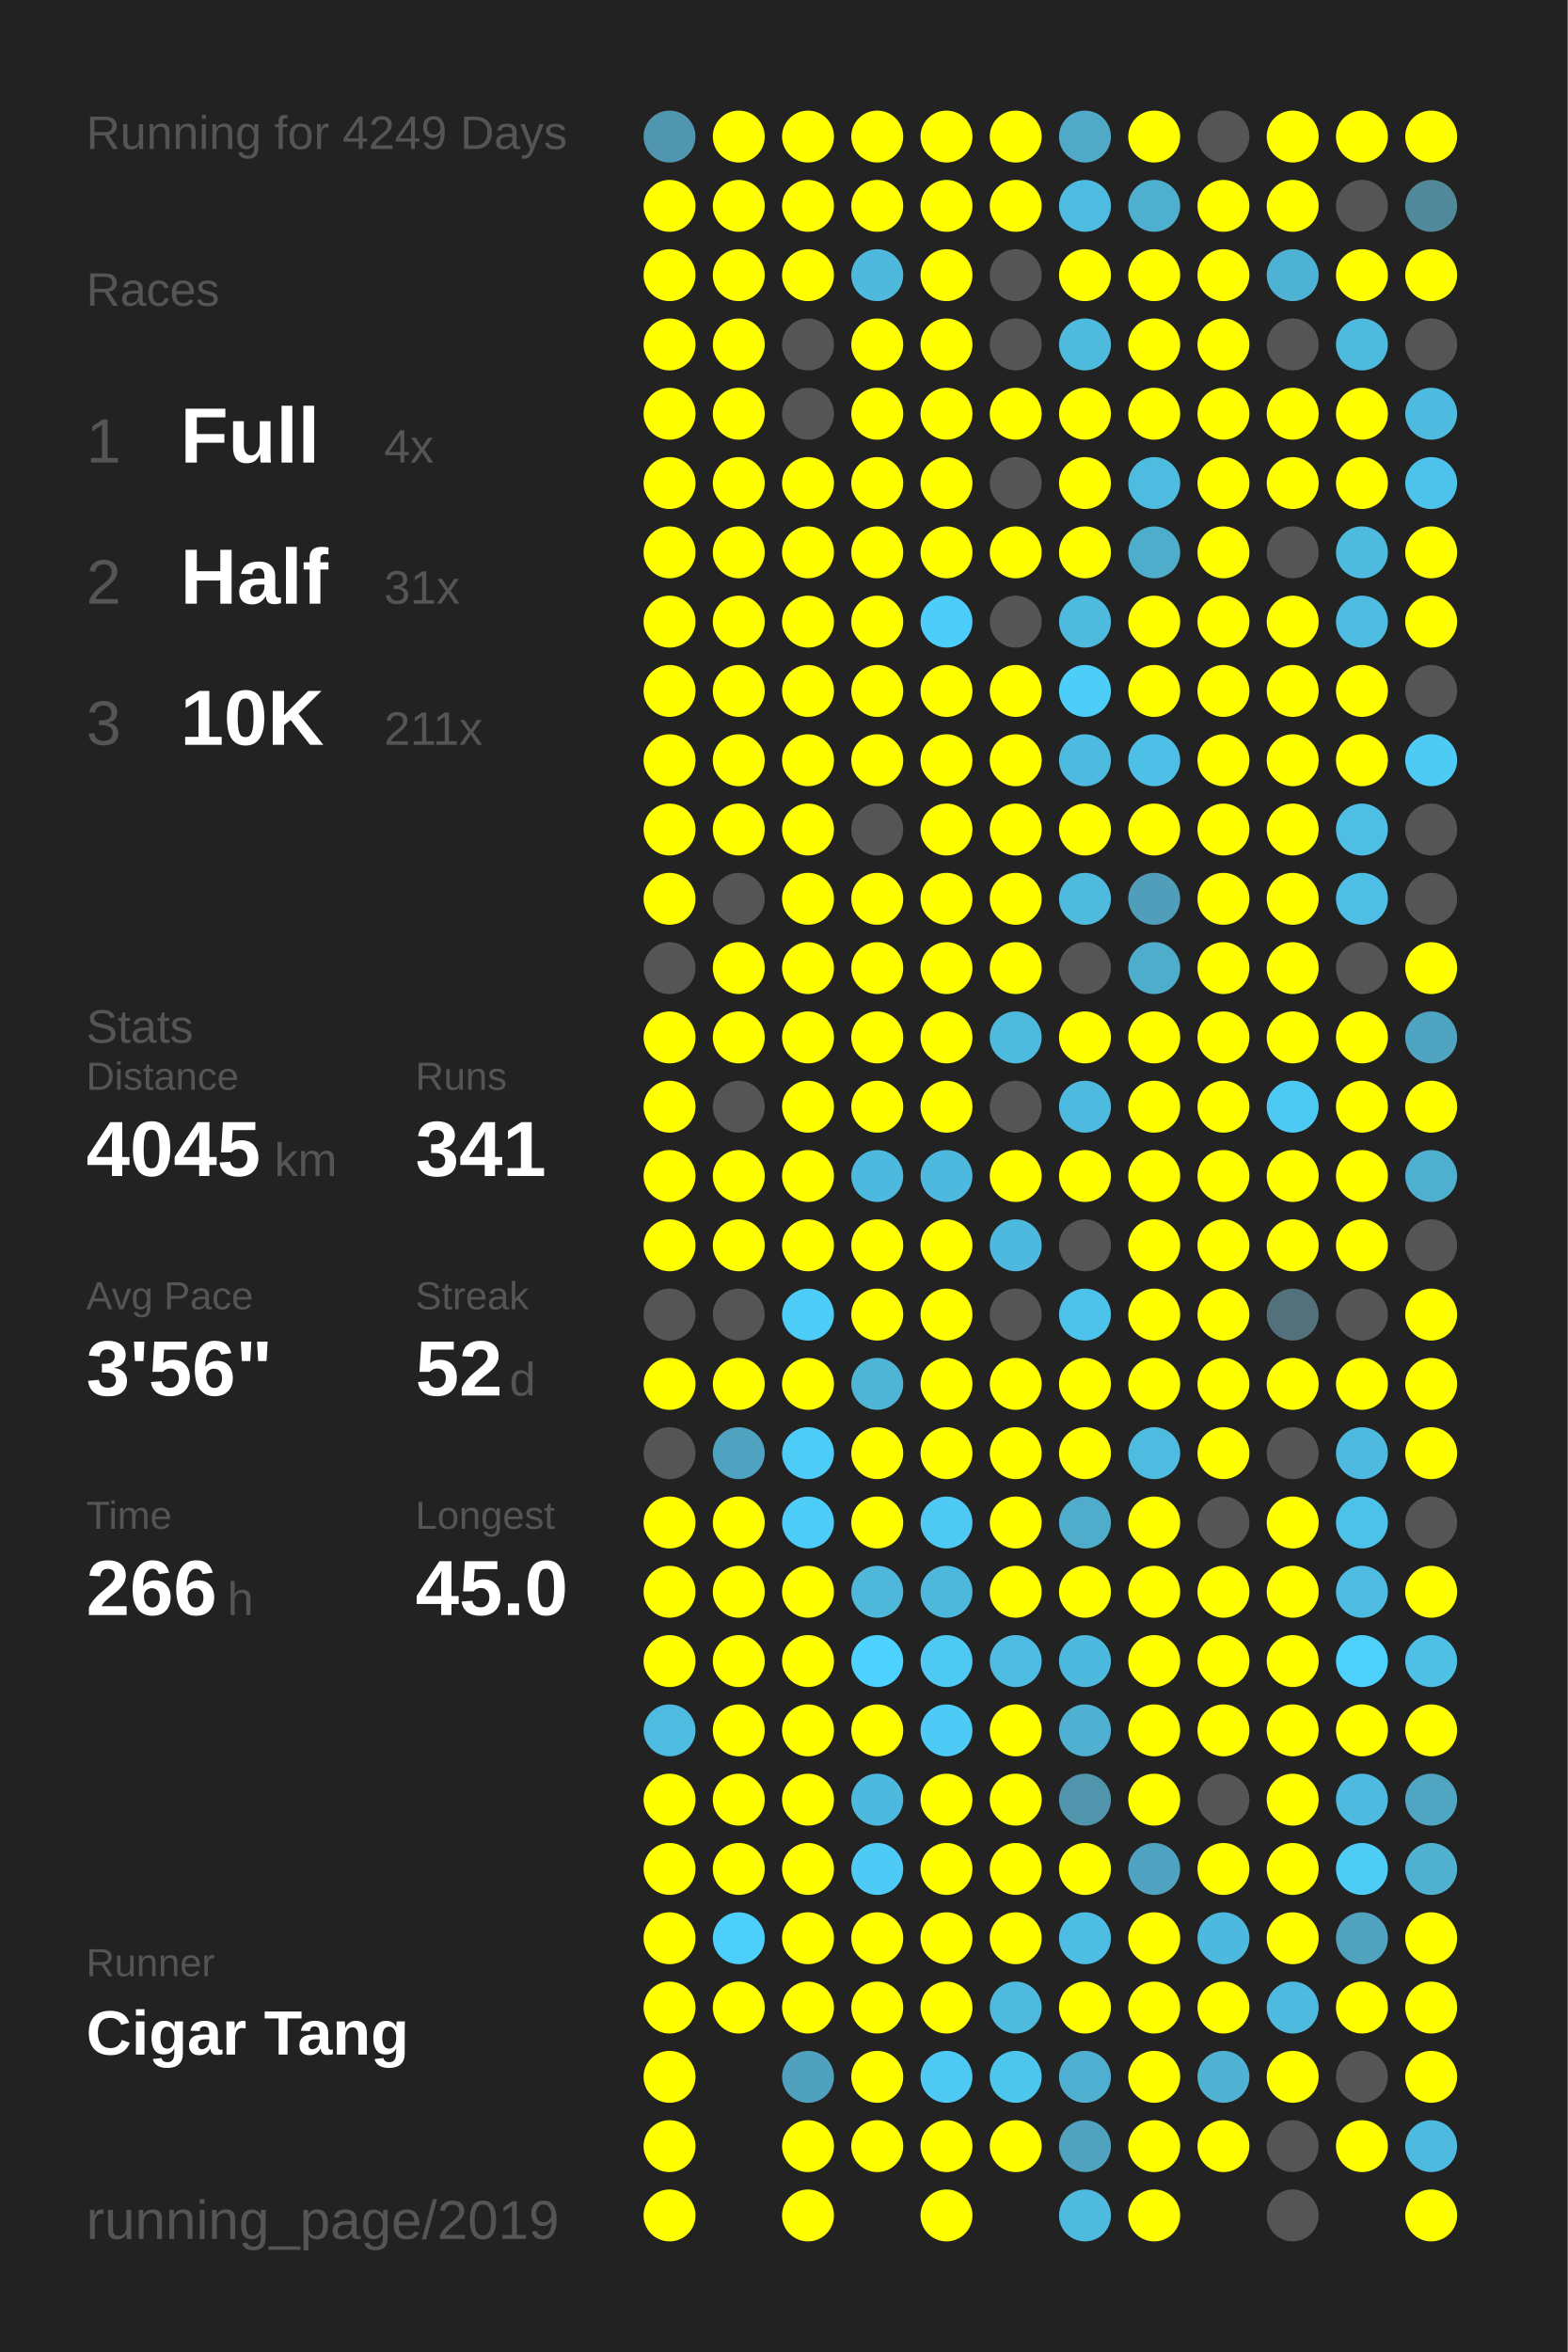
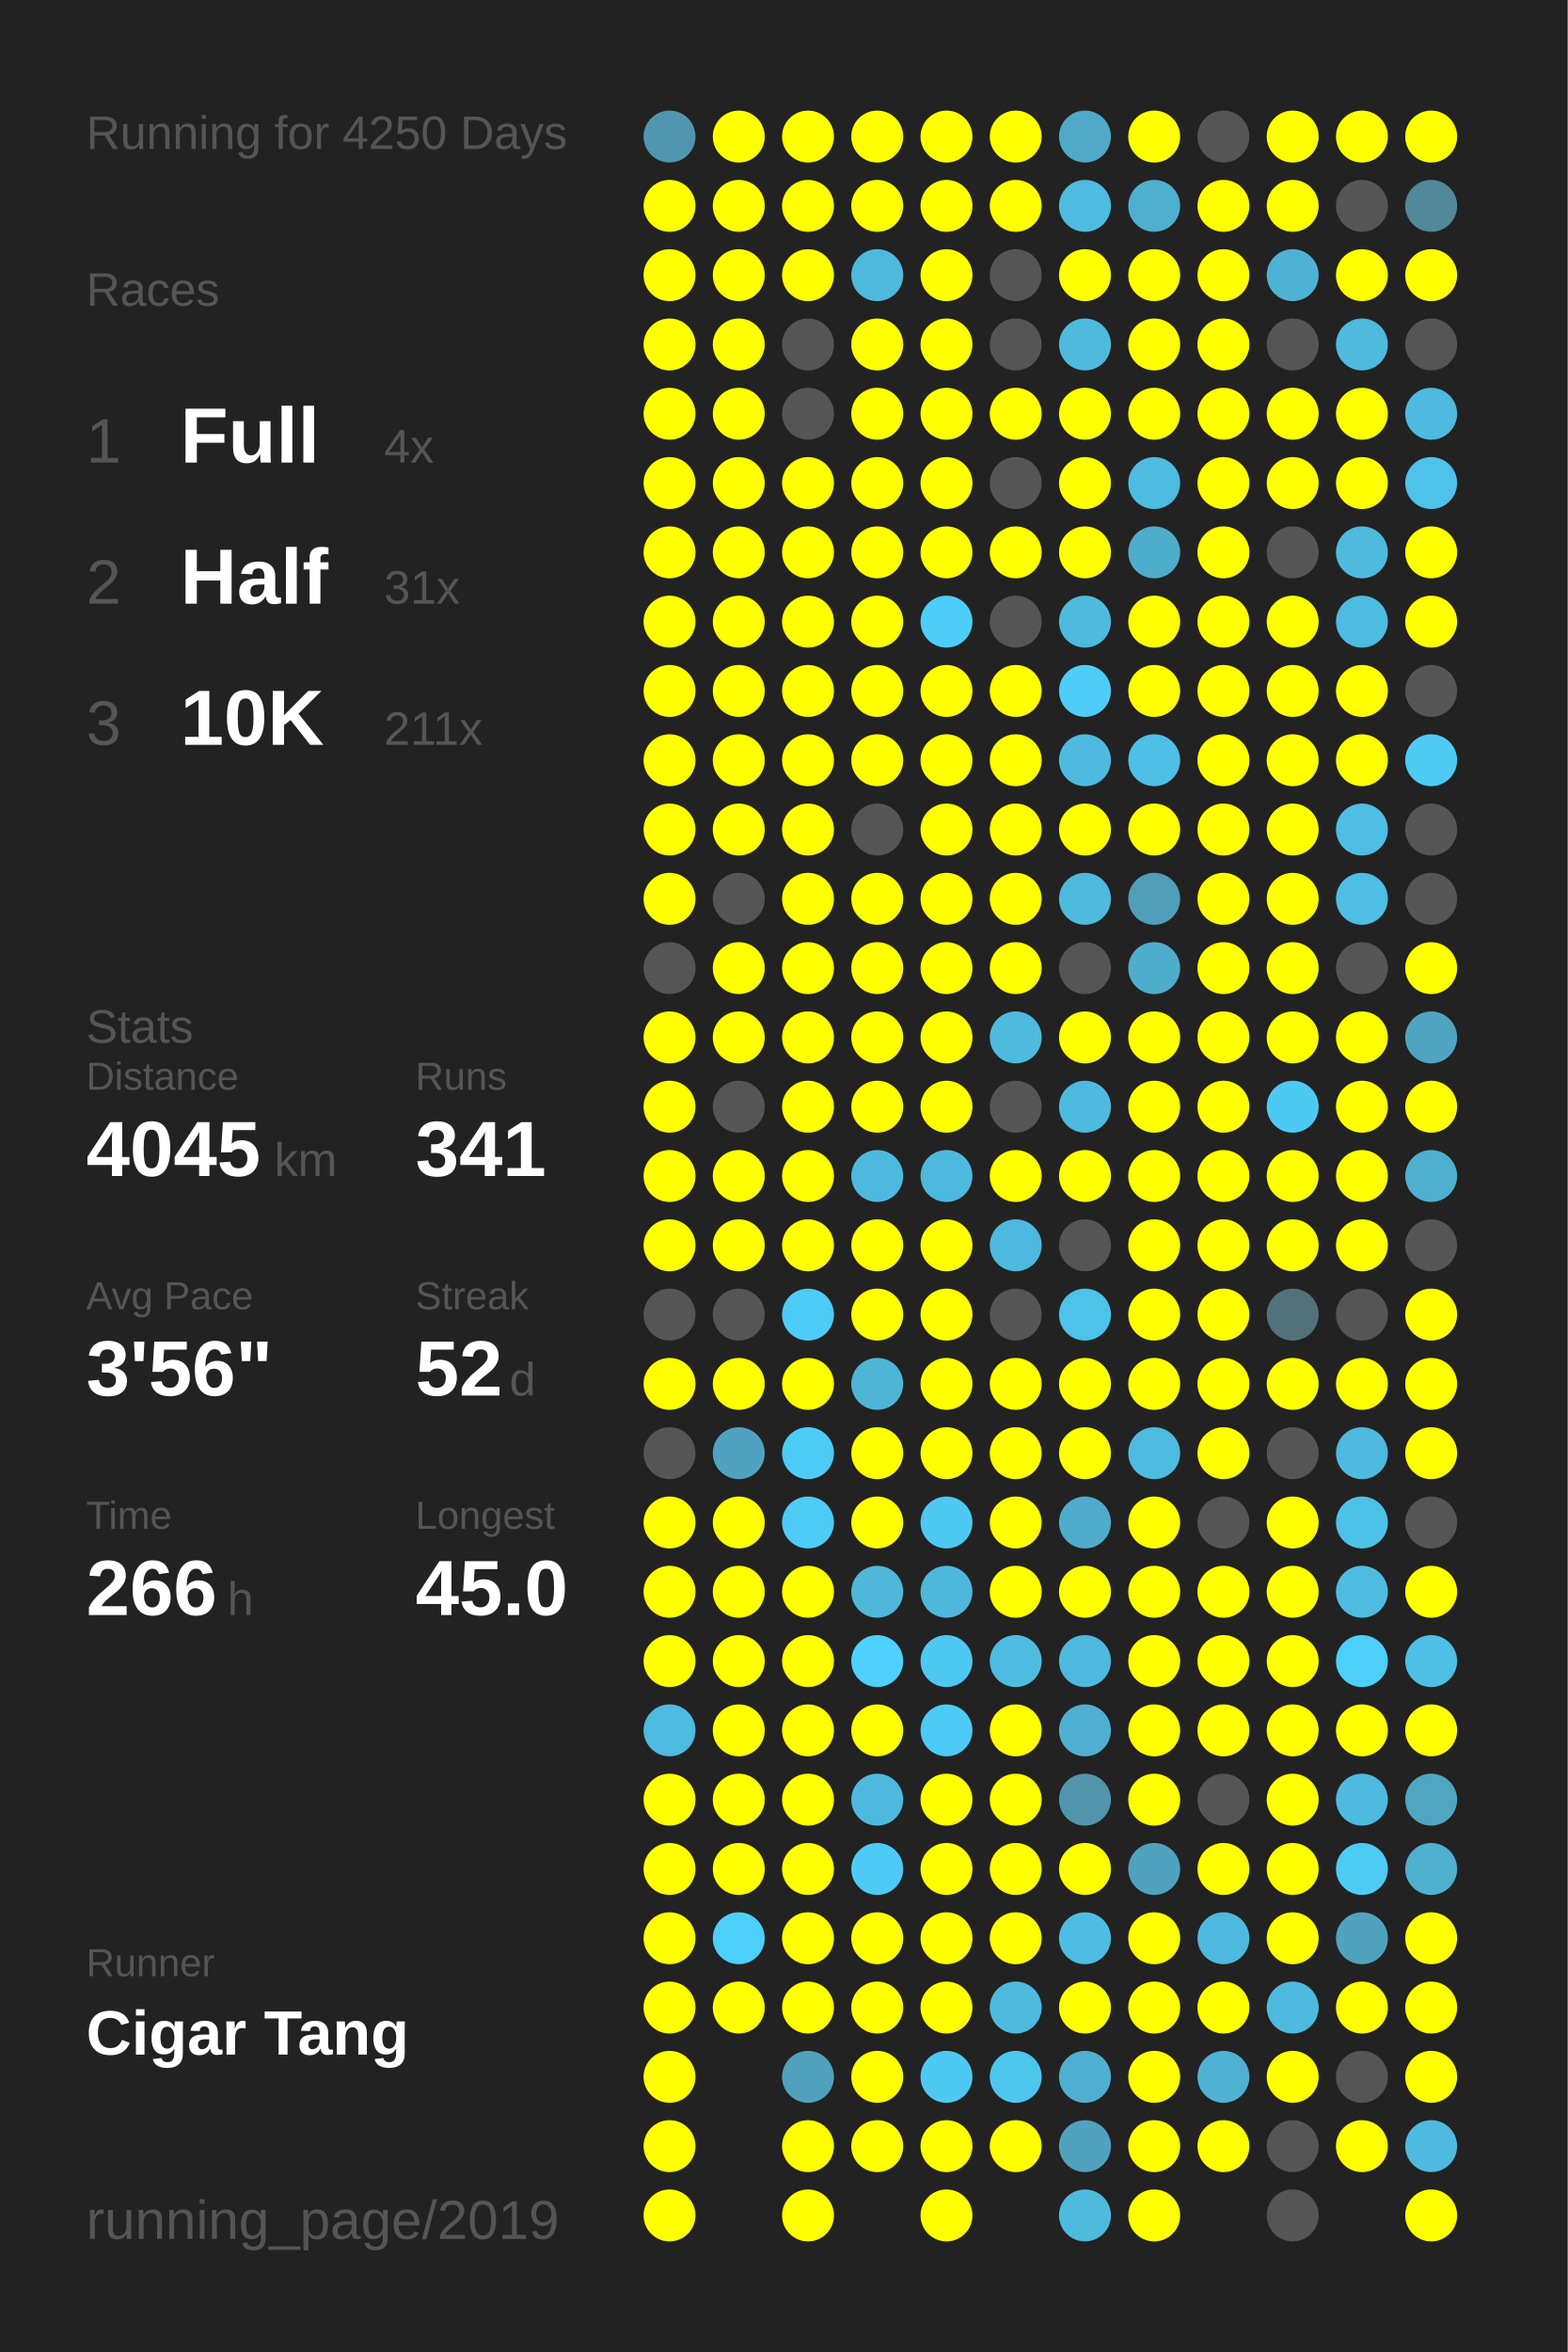
<svg xmlns="http://www.w3.org/2000/svg" baseProfile="full" height="300mm" version="1.1" viewBox="0,0,200,300" width="200mm">
  <defs />
  <rect fill="#222222" height="300" width="200" x="0" y="0" />
-   <text fill="#555555" style="font-size:6px; font-family:Arial;" x="11" y="19">Running for 4249 Days</text>
+   <text fill="#555555" style="font-size:6px; font-family:Arial;" x="11" y="19">Running for 4250 Days</text>
  <text fill="#555555" style="font-size:6px; font-family:Arial;" x="11" y="39">Races</text>
  <text fill="#555555" style="font-size:8px; font-family:Arial;" x="11" y="59">1</text>
  <text fill="#FFFFFF" style="font-size:10px; font-family:Arial; font-weight:bold;" x="23" y="59">Full</text>
  <text fill="#555555" style="font-size:6px; font-family:Arial;" x="49" y="59">4x</text>
  <text fill="#555555" style="font-size:8px; font-family:Arial;" x="11" y="77">2</text>
  <text fill="#FFFFFF" style="font-size:10px; font-family:Arial; font-weight:bold;" x="23" y="77">Half</text>
  <text fill="#555555" style="font-size:6px; font-family:Arial;" x="49" y="77">31x</text>
  <text fill="#555555" style="font-size:8px; font-family:Arial;" x="11" y="95">3</text>
  <text fill="#FFFFFF" style="font-size:10px; font-family:Arial; font-weight:bold;" x="23" y="95">10K</text>
  <text fill="#555555" style="font-size:6px; font-family:Arial;" x="49" y="95">211x</text>
  <text fill="#555555" style="font-size:6px; font-family:Arial;" x="11" y="133">Stats</text>
  <text fill="#555555" style="font-size:5px; font-family:Arial;" x="11" y="139">Distance</text>
  <text fill="#FFFFFF" style="font-size:10px; font-family:Arial; font-weight:bold;" x="11" y="150">4045</text>
  <text fill="#555555" style="font-size:6px; font-family:Arial;" x="35" y="150">km</text>
  <text fill="#555555" style="font-size:5px; font-family:Arial;" x="53" y="139">Runs</text>
  <text fill="#FFFFFF" style="font-size:10px; font-family:Arial; font-weight:bold;" x="53" y="150">341</text>
  <text fill="#555555" style="font-size:5px; font-family:Arial;" x="11" y="167">Avg Pace</text>
  <text fill="#FFFFFF" style="font-size:10px; font-family:Arial; font-weight:bold;" x="11" y="178">3'56"</text>
  <text fill="#555555" style="font-size:5px; font-family:Arial;" x="53" y="167">Streak</text>
  <text fill="#FFFFFF" style="font-size:10px; font-family:Arial; font-weight:bold;" x="53" y="178">52</text>
  <text fill="#555555" style="font-size:6px; font-family:Arial;" x="65" y="178">d</text>
  <text fill="#555555" style="font-size:5px; font-family:Arial;" x="11" y="195">Time</text>
  <text fill="#FFFFFF" style="font-size:10px; font-family:Arial; font-weight:bold;" x="11" y="206">266</text>
  <text fill="#555555" style="font-size:6px; font-family:Arial;" x="29" y="206">h</text>
  <text fill="#555555" style="font-size:5px; font-family:Arial;" x="53" y="195">Longest</text>
  <text fill="#FFFFFF" style="font-size:10px; font-family:Arial; font-weight:bold;" x="53" y="206">45.0</text>
  <text fill="#555555" style="font-size:5px; font-family:Arial;" x="11" y="252.065">Runner</text>
  <text fill="#FFFFFF" style="font-size:8px; font-family:Arial; font-weight:bold;" x="11" y="262.065">Cigar Tang</text>
  <text fill="#555555" style="font-size:7px; font-family:Arial;" x="11" y="285.581">running_page/2019</text>
  <circle cx="85.417" cy="17.419" fill="#5096ae" r="3.312" />
  <circle cx="85.417" cy="26.258" fill="#FFFF00" r="3.312" />
  <circle cx="85.417" cy="35.097" fill="#FFFF00" r="3.312" />
  <circle cx="85.417" cy="43.935" fill="#FFFF00" r="3.312" />
  <circle cx="85.417" cy="52.774" fill="#FFFF00" r="3.312" />
  <circle cx="85.417" cy="61.613" fill="#FFFF00" r="3.312" />
  <circle cx="85.417" cy="70.452" fill="#FFFF00" r="3.312" />
  <circle cx="85.417" cy="79.29" fill="#FFFF00" r="3.312" />
  <circle cx="85.417" cy="88.129" fill="#FFFF00" r="3.312" />
  <circle cx="85.417" cy="96.968" fill="#FFFF00" r="3.312" />
  <circle cx="85.417" cy="105.806" fill="#FFFF00" r="3.312" />
  <circle cx="85.417" cy="114.645" fill="#FFFF00" r="3.312" />
  <circle cx="85.417" cy="123.484" fill="#555555" r="3.312" />
  <circle cx="85.417" cy="132.323" fill="#FFFF00" r="3.312" />
  <circle cx="85.417" cy="141.161" fill="#FFFF00" r="3.312" />
  <circle cx="85.417" cy="150" fill="#FFFF00" r="3.312" />
  <circle cx="85.417" cy="158.839" fill="#FFFF00" r="3.312" />
  <circle cx="85.417" cy="167.677" fill="#555555" r="3.312" />
  <circle cx="85.417" cy="176.516" fill="#FFFF00" r="3.312" />
  <circle cx="85.417" cy="185.355" fill="#555555" r="3.312" />
  <circle cx="85.417" cy="194.194" fill="#FFFF00" r="3.312" />
  <circle cx="85.417" cy="203.032" fill="#FFFF00" r="3.312" />
  <circle cx="85.417" cy="211.871" fill="#FFFF00" r="3.312" />
  <circle cx="85.417" cy="220.71" fill="#4ebbe0" r="3.312" />
  <circle cx="85.417" cy="229.548" fill="#FFFF00" r="3.312" />
  <circle cx="85.417" cy="238.387" fill="#FFFF00" r="3.312" />
  <circle cx="85.417" cy="247.226" fill="#FFFF00" r="3.312" />
  <circle cx="85.417" cy="256.065" fill="#FFFF00" r="3.312" />
  <circle cx="85.417" cy="264.903" fill="#FFFF00" r="3.312" />
  <circle cx="85.417" cy="273.742" fill="#FFFF00" r="3.312" />
  <circle cx="85.417" cy="282.581" fill="#FFFF00" r="3.312" />
  <circle cx="94.25" cy="17.419" fill="#FFFF00" r="3.312" />
  <circle cx="94.25" cy="26.258" fill="#FFFF00" r="3.312" />
  <circle cx="94.25" cy="35.097" fill="#FFFF00" r="3.312" />
  <circle cx="94.25" cy="43.935" fill="#FFFF00" r="3.312" />
  <circle cx="94.25" cy="52.774" fill="#FFFF00" r="3.312" />
  <circle cx="94.25" cy="61.613" fill="#FFFF00" r="3.312" />
  <circle cx="94.25" cy="70.452" fill="#FFFF00" r="3.312" />
  <circle cx="94.25" cy="79.29" fill="#FFFF00" r="3.312" />
  <circle cx="94.25" cy="88.129" fill="#FFFF00" r="3.312" />
  <circle cx="94.25" cy="96.968" fill="#FFFF00" r="3.312" />
  <circle cx="94.25" cy="105.806" fill="#FFFF00" r="3.312" />
  <circle cx="94.25" cy="114.645" fill="#555555" r="3.312" />
  <circle cx="94.25" cy="123.484" fill="#FFFF00" r="3.312" />
  <circle cx="94.25" cy="132.323" fill="#FFFF00" r="3.312" />
  <circle cx="94.25" cy="141.161" fill="#555555" r="3.312" />
  <circle cx="94.25" cy="150" fill="#FFFF00" r="3.312" />
  <circle cx="94.25" cy="158.839" fill="#FFFF00" r="3.312" />
  <circle cx="94.25" cy="167.677" fill="#555555" r="3.312" />
  <circle cx="94.25" cy="176.516" fill="#FFFF00" r="3.312" />
  <circle cx="94.25" cy="185.355" fill="#4fa3c0" r="3.312" />
  <circle cx="94.25" cy="194.194" fill="#FFFF00" r="3.312" />
  <circle cx="94.25" cy="203.032" fill="#FFFF00" r="3.312" />
  <circle cx="94.25" cy="211.871" fill="#FFFF00" r="3.312" />
  <circle cx="94.25" cy="220.71" fill="#FFFF00" r="3.312" />
  <circle cx="94.25" cy="229.548" fill="#FFFF00" r="3.312" />
  <circle cx="94.25" cy="238.387" fill="#FFFF00" r="3.312" />
  <circle cx="94.25" cy="247.226" fill="#4dcffb" r="3.312" />
  <circle cx="94.25" cy="256.065" fill="#FFFF00" r="3.312" />
  <circle cx="103.083" cy="17.419" fill="#FFFF00" r="3.312" />
  <circle cx="103.083" cy="26.258" fill="#FFFF00" r="3.312" />
  <circle cx="103.083" cy="35.097" fill="#FFFF00" r="3.312" />
  <circle cx="103.083" cy="43.935" fill="#555555" r="3.312" />
  <circle cx="103.083" cy="52.774" fill="#555555" r="3.312" />
  <circle cx="103.083" cy="61.613" fill="#FFFF00" r="3.312" />
  <circle cx="103.083" cy="70.452" fill="#FFFF00" r="3.312" />
  <circle cx="103.083" cy="79.29" fill="#FFFF00" r="3.312" />
  <circle cx="103.083" cy="88.129" fill="#FFFF00" r="3.312" />
  <circle cx="103.083" cy="96.968" fill="#FFFF00" r="3.312" />
  <circle cx="103.083" cy="105.806" fill="#FFFF00" r="3.312" />
  <circle cx="103.083" cy="114.645" fill="#FFFF00" r="3.312" />
  <circle cx="103.083" cy="123.484" fill="#FFFF00" r="3.312" />
  <circle cx="103.083" cy="132.323" fill="#FFFF00" r="3.312" />
  <circle cx="103.083" cy="141.161" fill="#FFFF00" r="3.312" />
  <circle cx="103.083" cy="150" fill="#FFFF00" r="3.312" />
  <circle cx="103.083" cy="158.839" fill="#FFFF00" r="3.312" />
  <circle cx="103.083" cy="167.677" fill="#4dccf7" r="3.312" />
  <circle cx="103.083" cy="176.516" fill="#FFFF00" r="3.312" />
  <circle cx="103.083" cy="185.355" fill="#4dccf7" r="3.312" />
  <circle cx="103.083" cy="194.194" fill="#4dccf7" r="3.312" />
  <circle cx="103.083" cy="203.032" fill="#FFFF00" r="3.312" />
  <circle cx="103.083" cy="211.871" fill="#FFFF00" r="3.312" />
  <circle cx="103.083" cy="220.71" fill="#FFFF00" r="3.312" />
  <circle cx="103.083" cy="229.548" fill="#FFFF00" r="3.312" />
  <circle cx="103.083" cy="238.387" fill="#FFFF00" r="3.312" />
  <circle cx="103.083" cy="247.226" fill="#FFFF00" r="3.312" />
  <circle cx="103.083" cy="256.065" fill="#FFFF00" r="3.312" />
  <circle cx="103.083" cy="264.903" fill="#50a1bd" r="3.312" />
  <circle cx="103.083" cy="273.742" fill="#FFFF00" r="3.312" />
  <circle cx="103.083" cy="282.581" fill="#FFFF00" r="3.312" />
  <circle cx="111.917" cy="17.419" fill="#FFFF00" r="3.312" />
  <circle cx="111.917" cy="26.258" fill="#FFFF00" r="3.312" />
  <circle cx="111.917" cy="35.097" fill="#4eb9dd" r="3.312" />
  <circle cx="111.917" cy="43.935" fill="#FFFF00" r="3.312" />
  <circle cx="111.917" cy="52.774" fill="#FFFF00" r="3.312" />
  <circle cx="111.917" cy="61.613" fill="#FFFF00" r="3.312" />
  <circle cx="111.917" cy="70.452" fill="#FFFF00" r="3.312" />
  <circle cx="111.917" cy="79.29" fill="#FFFF00" r="3.312" />
  <circle cx="111.917" cy="88.129" fill="#FFFF00" r="3.312" />
  <circle cx="111.917" cy="96.968" fill="#FFFF00" r="3.312" />
  <circle cx="111.917" cy="105.806" fill="#555555" r="3.312" />
  <circle cx="111.917" cy="114.645" fill="#FFFF00" r="3.312" />
  <circle cx="111.917" cy="123.484" fill="#FFFF00" r="3.312" />
  <circle cx="111.917" cy="132.323" fill="#FFFF00" r="3.312" />
  <circle cx="111.917" cy="141.161" fill="#FFFF00" r="3.312" />
  <circle cx="111.917" cy="150" fill="#4eb9de" r="3.312" />
  <circle cx="111.917" cy="158.839" fill="#FFFF00" r="3.312" />
  <circle cx="111.917" cy="167.677" fill="#FFFF00" r="3.312" />
  <circle cx="111.917" cy="176.516" fill="#4eb5d7" r="3.312" />
  <circle cx="111.917" cy="185.355" fill="#FFFF00" r="3.312" />
  <circle cx="111.917" cy="194.194" fill="#FFFF00" r="3.312" />
  <circle cx="111.917" cy="203.032" fill="#4eb7da" r="3.312" />
  <circle cx="111.917" cy="211.871" fill="#4dd1fe" r="3.312" />
  <circle cx="111.917" cy="220.71" fill="#FFFF00" r="3.312" />
  <circle cx="111.917" cy="229.548" fill="#4eb9de" r="3.312" />
  <circle cx="111.917" cy="238.387" fill="#4dcbf6" r="3.312" />
  <circle cx="111.917" cy="247.226" fill="#FFFF00" r="3.312" />
  <circle cx="111.917" cy="256.065" fill="#FFFF00" r="3.312" />
  <circle cx="111.917" cy="264.903" fill="#FFFF00" r="3.312" />
  <circle cx="111.917" cy="273.742" fill="#FFFF00" r="3.312" />
  <circle cx="120.75" cy="17.419" fill="#FFFF00" r="3.312" />
  <circle cx="120.75" cy="26.258" fill="#FFFF00" r="3.312" />
  <circle cx="120.75" cy="35.097" fill="#FFFF00" r="3.312" />
  <circle cx="120.75" cy="43.935" fill="#FFFF00" r="3.312" />
  <circle cx="120.75" cy="52.774" fill="#FFFF00" r="3.312" />
  <circle cx="120.75" cy="61.613" fill="#FFFF00" r="3.312" />
  <circle cx="120.75" cy="70.452" fill="#FFFF00" r="3.312" />
  <circle cx="120.75" cy="79.29" fill="#4dcdf9" r="3.312" />
  <circle cx="120.75" cy="88.129" fill="#FFFF00" r="3.312" />
  <circle cx="120.75" cy="96.968" fill="#FFFF00" r="3.312" />
  <circle cx="120.75" cy="105.806" fill="#FFFF00" r="3.312" />
  <circle cx="120.75" cy="114.645" fill="#FFFF00" r="3.312" />
  <circle cx="120.75" cy="123.484" fill="#FFFF00" r="3.312" />
  <circle cx="120.75" cy="132.323" fill="#FFFF00" r="3.312" />
  <circle cx="120.75" cy="141.161" fill="#FFFF00" r="3.312" />
  <circle cx="120.75" cy="150" fill="#4eb9de" r="3.312" />
  <circle cx="120.75" cy="158.839" fill="#FFFF00" r="3.312" />
  <circle cx="120.75" cy="167.677" fill="#FFFF00" r="3.312" />
  <circle cx="120.75" cy="176.516" fill="#FFFF00" r="3.312" />
  <circle cx="120.75" cy="185.355" fill="#FFFF00" r="3.312" />
  <circle cx="120.75" cy="194.194" fill="#4dc9f3" r="3.312" />
  <circle cx="120.75" cy="203.032" fill="#4eb8dc" r="3.312" />
  <circle cx="120.75" cy="211.871" fill="#4dc9f3" r="3.312" />
  <circle cx="120.75" cy="220.71" fill="#4dcbf6" r="3.312" />
  <circle cx="120.75" cy="229.548" fill="#FFFF00" r="3.312" />
  <circle cx="120.75" cy="238.387" fill="#FFFF00" r="3.312" />
  <circle cx="120.75" cy="247.226" fill="#FFFF00" r="3.312" />
  <circle cx="120.75" cy="256.065" fill="#FFFF00" r="3.312" />
  <circle cx="120.75" cy="264.903" fill="#4dc9f3" r="3.312" />
  <circle cx="120.75" cy="273.742" fill="#FFFF00" r="3.312" />
  <circle cx="120.75" cy="282.581" fill="#FFFF00" r="3.312" />
  <circle cx="129.583" cy="17.419" fill="#FFFF00" r="3.312" />
  <circle cx="129.583" cy="26.258" fill="#FFFF00" r="3.312" />
  <circle cx="129.583" cy="35.097" fill="#555555" r="3.312" />
  <circle cx="129.583" cy="43.935" fill="#555555" r="3.312" />
  <circle cx="129.583" cy="52.774" fill="#FFFF00" r="3.312" />
  <circle cx="129.583" cy="61.613" fill="#555555" r="3.312" />
  <circle cx="129.583" cy="70.452" fill="#FFFF00" r="3.312" />
  <circle cx="129.583" cy="79.29" fill="#555555" r="3.312" />
  <circle cx="129.583" cy="88.129" fill="#FFFF00" r="3.312" />
  <circle cx="129.583" cy="96.968" fill="#FFFF00" r="3.312" />
  <circle cx="129.583" cy="105.806" fill="#FFFF00" r="3.312" />
  <circle cx="129.583" cy="114.645" fill="#FFFF00" r="3.312" />
  <circle cx="129.583" cy="123.484" fill="#FFFF00" r="3.312" />
  <circle cx="129.583" cy="132.323" fill="#4ebade" r="3.312" />
  <circle cx="129.583" cy="141.161" fill="#555555" r="3.312" />
  <circle cx="129.583" cy="150" fill="#FFFF00" r="3.312" />
  <circle cx="129.583" cy="158.839" fill="#4eb9de" r="3.312" />
  <circle cx="129.583" cy="167.677" fill="#555555" r="3.312" />
  <circle cx="129.583" cy="176.516" fill="#FFFF00" r="3.312" />
  <circle cx="129.583" cy="185.355" fill="#FFFF00" r="3.312" />
  <circle cx="129.583" cy="194.194" fill="#FFFF00" r="3.312" />
  <circle cx="129.583" cy="203.032" fill="#FFFF00" r="3.312" />
  <circle cx="129.583" cy="211.871" fill="#4ebce1" r="3.312" />
  <circle cx="129.583" cy="220.71" fill="#FFFF00" r="3.312" />
  <circle cx="129.583" cy="229.548" fill="#FFFF00" r="3.312" />
  <circle cx="129.583" cy="238.387" fill="#FFFF00" r="3.312" />
  <circle cx="129.583" cy="247.226" fill="#FFFF00" r="3.312" />
  <circle cx="129.583" cy="256.065" fill="#4ebade" r="3.312" />
  <circle cx="129.583" cy="264.903" fill="#4dc6ee" r="3.312" />
  <circle cx="129.583" cy="273.742" fill="#FFFF00" r="3.312" />
  <circle cx="138.417" cy="17.419" fill="#4fa9c7" r="3.312" />
  <circle cx="138.417" cy="26.258" fill="#4ebbe0" r="3.312" />
  <circle cx="138.417" cy="35.097" fill="#FFFF00" r="3.312" />
  <circle cx="138.417" cy="43.935" fill="#4ebade" r="3.312" />
  <circle cx="138.417" cy="52.774" fill="#FFFF00" r="3.312" />
  <circle cx="138.417" cy="61.613" fill="#FFFF00" r="3.312" />
  <circle cx="138.417" cy="70.452" fill="#FFFF00" r="3.312" />
  <circle cx="138.417" cy="79.29" fill="#4ebade" r="3.312" />
  <circle cx="138.417" cy="88.129" fill="#4dcef9" r="3.312" />
  <circle cx="138.417" cy="96.968" fill="#4ebadf" r="3.312" />
  <circle cx="138.417" cy="105.806" fill="#FFFF00" r="3.312" />
  <circle cx="138.417" cy="114.645" fill="#4ebade" r="3.312" />
  <circle cx="138.417" cy="123.484" fill="#555555" r="3.312" />
  <circle cx="138.417" cy="132.323" fill="#FFFF00" r="3.312" />
  <circle cx="138.417" cy="141.161" fill="#4ebadf" r="3.312" />
  <circle cx="138.417" cy="150" fill="#FFFF00" r="3.312" />
  <circle cx="138.417" cy="158.839" fill="#555555" r="3.312" />
  <circle cx="138.417" cy="167.677" fill="#4dc2ea" r="3.312" />
  <circle cx="138.417" cy="176.516" fill="#FFFF00" r="3.312" />
  <circle cx="138.417" cy="185.355" fill="#FFFF00" r="3.312" />
  <circle cx="138.417" cy="194.194" fill="#4faccb" r="3.312" />
  <circle cx="138.417" cy="203.032" fill="#FFFF00" r="3.312" />
  <circle cx="138.417" cy="211.871" fill="#4eb9de" r="3.312" />
  <circle cx="138.417" cy="220.71" fill="#4fb0d1" r="3.312" />
  <circle cx="138.417" cy="229.548" fill="#5095ac" r="3.312" />
  <circle cx="138.417" cy="238.387" fill="#FFFF00" r="3.312" />
  <circle cx="138.417" cy="247.226" fill="#4ebde3" r="3.312" />
  <circle cx="138.417" cy="256.065" fill="#FFFF00" r="3.312" />
  <circle cx="138.417" cy="264.903" fill="#4fafd0" r="3.312" />
  <circle cx="138.417" cy="273.742" fill="#50a2be" r="3.312" />
  <circle cx="138.417" cy="282.581" fill="#4ebade" r="3.312" />
  <circle cx="147.25" cy="17.419" fill="#FFFF00" r="3.312" />
  <circle cx="147.25" cy="26.258" fill="#4fafcf" r="3.312" />
  <circle cx="147.25" cy="35.097" fill="#FFFF00" r="3.312" />
  <circle cx="147.25" cy="43.935" fill="#FFFF00" r="3.312" />
  <circle cx="147.25" cy="52.774" fill="#FFFF00" r="3.312" />
  <circle cx="147.25" cy="61.613" fill="#4ebbe0" r="3.312" />
  <circle cx="147.25" cy="70.452" fill="#4fadcc" r="3.312" />
  <circle cx="147.25" cy="79.29" fill="#FFFF00" r="3.312" />
  <circle cx="147.25" cy="88.129" fill="#FFFF00" r="3.312" />
  <circle cx="147.25" cy="96.968" fill="#4ebfe6" r="3.312" />
  <circle cx="147.25" cy="105.806" fill="#FFFF00" r="3.312" />
  <circle cx="147.25" cy="114.645" fill="#509eb9" r="3.312" />
  <circle cx="147.25" cy="123.484" fill="#4fadcc" r="3.312" />
  <circle cx="147.25" cy="132.323" fill="#FFFF00" r="3.312" />
  <circle cx="147.25" cy="141.161" fill="#FFFF00" r="3.312" />
  <circle cx="147.25" cy="150" fill="#FFFF00" r="3.312" />
  <circle cx="147.25" cy="158.839" fill="#FFFF00" r="3.312" />
  <circle cx="147.25" cy="167.677" fill="#FFFF00" r="3.312" />
  <circle cx="147.25" cy="176.516" fill="#FFFF00" r="3.312" />
  <circle cx="147.25" cy="185.355" fill="#4ebbe0" r="3.312" />
  <circle cx="147.25" cy="194.194" fill="#FFFF00" r="3.312" />
  <circle cx="147.25" cy="203.032" fill="#FFFF00" r="3.312" />
  <circle cx="147.25" cy="211.871" fill="#FFFF00" r="3.312" />
  <circle cx="147.25" cy="220.71" fill="#FFFF00" r="3.312" />
  <circle cx="147.25" cy="229.548" fill="#FFFF00" r="3.312" />
  <circle cx="147.25" cy="238.387" fill="#4fa3c0" r="3.312" />
  <circle cx="147.25" cy="247.226" fill="#FFFF00" r="3.312" />
  <circle cx="147.25" cy="256.065" fill="#FFFF00" r="3.312" />
  <circle cx="147.25" cy="264.903" fill="#FFFF00" r="3.312" />
  <circle cx="147.25" cy="273.742" fill="#FFFF00" r="3.312" />
  <circle cx="147.25" cy="282.581" fill="#FFFF00" r="3.312" />
  <circle cx="156.083" cy="17.419" fill="#555555" r="3.312" />
  <circle cx="156.083" cy="26.258" fill="#FFFF00" r="3.312" />
  <circle cx="156.083" cy="35.097" fill="#FFFF00" r="3.312" />
  <circle cx="156.083" cy="43.935" fill="#FFFF00" r="3.312" />
  <circle cx="156.083" cy="52.774" fill="#FFFF00" r="3.312" />
  <circle cx="156.083" cy="61.613" fill="#FFFF00" r="3.312" />
  <circle cx="156.083" cy="70.452" fill="#FFFF00" r="3.312" />
  <circle cx="156.083" cy="79.29" fill="#FFFF00" r="3.312" />
  <circle cx="156.083" cy="88.129" fill="#FFFF00" r="3.312" />
  <circle cx="156.083" cy="96.968" fill="#FFFF00" r="3.312" />
  <circle cx="156.083" cy="105.806" fill="#FFFF00" r="3.312" />
  <circle cx="156.083" cy="114.645" fill="#FFFF00" r="3.312" />
  <circle cx="156.083" cy="123.484" fill="#FFFF00" r="3.312" />
  <circle cx="156.083" cy="132.323" fill="#FFFF00" r="3.312" />
  <circle cx="156.083" cy="141.161" fill="#FFFF00" r="3.312" />
  <circle cx="156.083" cy="150" fill="#FFFF00" r="3.312" />
  <circle cx="156.083" cy="158.839" fill="#FFFF00" r="3.312" />
  <circle cx="156.083" cy="167.677" fill="#FFFF00" r="3.312" />
  <circle cx="156.083" cy="176.516" fill="#FFFF00" r="3.312" />
  <circle cx="156.083" cy="185.355" fill="#FFFF00" r="3.312" />
  <circle cx="156.083" cy="194.194" fill="#555555" r="3.312" />
  <circle cx="156.083" cy="203.032" fill="#FFFF00" r="3.312" />
  <circle cx="156.083" cy="211.871" fill="#FFFF00" r="3.312" />
  <circle cx="156.083" cy="220.71" fill="#FFFF00" r="3.312" />
  <circle cx="156.083" cy="229.548" fill="#555555" r="3.312" />
  <circle cx="156.083" cy="238.387" fill="#FFFF00" r="3.312" />
  <circle cx="156.083" cy="247.226" fill="#4eb9de" r="3.312" />
  <circle cx="156.083" cy="256.065" fill="#FFFF00" r="3.312" />
  <circle cx="156.083" cy="264.903" fill="#4fb2d3" r="3.312" />
  <circle cx="156.083" cy="273.742" fill="#FFFF00" r="3.312" />
  <circle cx="164.917" cy="17.419" fill="#FFFF00" r="3.312" />
  <circle cx="164.917" cy="26.258" fill="#FFFF00" r="3.312" />
  <circle cx="164.917" cy="35.097" fill="#4eb2d4" r="3.312" />
  <circle cx="164.917" cy="43.935" fill="#555555" r="3.312" />
  <circle cx="164.917" cy="52.774" fill="#FFFF00" r="3.312" />
  <circle cx="164.917" cy="61.613" fill="#FFFF00" r="3.312" />
  <circle cx="164.917" cy="70.452" fill="#555555" r="3.312" />
  <circle cx="164.917" cy="79.29" fill="#FFFF00" r="3.312" />
  <circle cx="164.917" cy="88.129" fill="#FFFF00" r="3.312" />
  <circle cx="164.917" cy="96.968" fill="#FFFF00" r="3.312" />
  <circle cx="164.917" cy="105.806" fill="#FFFF00" r="3.312" />
  <circle cx="164.917" cy="114.645" fill="#FFFF00" r="3.312" />
  <circle cx="164.917" cy="123.484" fill="#FFFF00" r="3.312" />
  <circle cx="164.917" cy="132.323" fill="#FFFF00" r="3.312" />
  <circle cx="164.917" cy="141.161" fill="#4dcaf4" r="3.312" />
  <circle cx="164.917" cy="150" fill="#FFFF00" r="3.312" />
  <circle cx="164.917" cy="158.839" fill="#FFFF00" r="3.312" />
  <circle cx="164.917" cy="167.677" fill="#53717b" r="3.312" />
  <circle cx="164.917" cy="176.516" fill="#FFFF00" r="3.312" />
  <circle cx="164.917" cy="185.355" fill="#555555" r="3.312" />
  <circle cx="164.917" cy="194.194" fill="#FFFF00" r="3.312" />
  <circle cx="164.917" cy="203.032" fill="#FFFF00" r="3.312" />
  <circle cx="164.917" cy="211.871" fill="#FFFF00" r="3.312" />
  <circle cx="164.917" cy="220.71" fill="#FFFF00" r="3.312" />
  <circle cx="164.917" cy="229.548" fill="#FFFF00" r="3.312" />
  <circle cx="164.917" cy="238.387" fill="#FFFF00" r="3.312" />
  <circle cx="164.917" cy="247.226" fill="#FFFF00" r="3.312" />
  <circle cx="164.917" cy="256.065" fill="#4ebadf" r="3.312" />
  <circle cx="164.917" cy="264.903" fill="#FFFF00" r="3.312" />
  <circle cx="164.917" cy="273.742" fill="#555555" r="3.312" />
  <circle cx="164.917" cy="282.581" fill="#555555" r="3.312" />
  <circle cx="173.75" cy="17.419" fill="#FFFF00" r="3.312" />
  <circle cx="173.75" cy="26.258" fill="#555555" r="3.312" />
  <circle cx="173.75" cy="35.097" fill="#FFFF00" r="3.312" />
  <circle cx="173.75" cy="43.935" fill="#4ebade" r="3.312" />
  <circle cx="173.75" cy="52.774" fill="#FFFF00" r="3.312" />
  <circle cx="173.75" cy="61.613" fill="#FFFF00" r="3.312" />
  <circle cx="173.75" cy="70.452" fill="#4ebade" r="3.312" />
  <circle cx="173.75" cy="79.29" fill="#4ebbe0" r="3.312" />
  <circle cx="173.75" cy="88.129" fill="#FFFF00" r="3.312" />
  <circle cx="173.75" cy="96.968" fill="#FFFF00" r="3.312" />
  <circle cx="173.75" cy="105.806" fill="#4ebee5" r="3.312" />
  <circle cx="173.75" cy="114.645" fill="#4ebee4" r="3.312" />
  <circle cx="173.75" cy="123.484" fill="#555555" r="3.312" />
  <circle cx="173.75" cy="132.323" fill="#FFFF00" r="3.312" />
  <circle cx="173.75" cy="141.161" fill="#FFFF00" r="3.312" />
  <circle cx="173.75" cy="150" fill="#FFFF00" r="3.312" />
  <circle cx="173.75" cy="158.839" fill="#FFFF00" r="3.312" />
  <circle cx="173.75" cy="167.677" fill="#555555" r="3.312" />
  <circle cx="173.75" cy="176.516" fill="#FFFF00" r="3.312" />
  <circle cx="173.75" cy="185.355" fill="#4ebadf" r="3.312" />
  <circle cx="173.75" cy="194.194" fill="#4dc2e9" r="3.312" />
  <circle cx="173.75" cy="203.032" fill="#4ebce1" r="3.312" />
  <circle cx="173.75" cy="211.871" fill="#4dd0fc" r="3.312" />
  <circle cx="173.75" cy="220.71" fill="#FFFF00" r="3.312" />
  <circle cx="173.75" cy="229.548" fill="#4ebadf" r="3.312" />
  <circle cx="173.75" cy="238.387" fill="#4dccf6" r="3.312" />
  <circle cx="173.75" cy="247.226" fill="#50a2be" r="3.312" />
  <circle cx="173.75" cy="256.065" fill="#FFFF00" r="3.312" />
  <circle cx="173.75" cy="264.903" fill="#555555" r="3.312" />
  <circle cx="173.75" cy="273.742" fill="#FFFF00" r="3.312" />
  <circle cx="182.583" cy="17.419" fill="#FFFF00" r="3.312" />
  <circle cx="182.583" cy="26.258" fill="#51889a" r="3.312" />
  <circle cx="182.583" cy="35.097" fill="#FFFF00" r="3.312" />
  <circle cx="182.583" cy="43.935" fill="#555555" r="3.312" />
  <circle cx="182.583" cy="52.774" fill="#4ebadf" r="3.312" />
  <circle cx="182.583" cy="61.613" fill="#4dc2ea" r="3.312" />
  <circle cx="182.583" cy="70.452" fill="#FFFF00" r="3.312" />
  <circle cx="182.583" cy="79.29" fill="#FFFF00" r="3.312" />
  <circle cx="182.583" cy="88.129" fill="#555555" r="3.312" />
  <circle cx="182.583" cy="96.968" fill="#4dcbf5" r="3.312" />
  <circle cx="182.583" cy="105.806" fill="#555555" r="3.312" />
  <circle cx="182.583" cy="114.645" fill="#555555" r="3.312" />
  <circle cx="182.583" cy="123.484" fill="#FFFF00" r="3.312" />
  <circle cx="182.583" cy="132.323" fill="#4fa5c1" r="3.312" />
  <circle cx="182.583" cy="141.161" fill="#FFFF00" r="3.312" />
  <circle cx="182.583" cy="150" fill="#4fafcf" r="3.312" />
  <circle cx="182.583" cy="158.839" fill="#555555" r="3.312" />
  <circle cx="182.583" cy="167.677" fill="#FFFF00" r="3.312" />
  <circle cx="182.583" cy="176.516" fill="#FFFF00" r="3.312" />
  <circle cx="182.583" cy="185.355" fill="#FFFF00" r="3.312" />
  <circle cx="182.583" cy="194.194" fill="#555555" r="3.312" />
  <circle cx="182.583" cy="203.032" fill="#FFFF00" r="3.312" />
  <circle cx="182.583" cy="211.871" fill="#4ebfe5" r="3.312" />
  <circle cx="182.583" cy="220.71" fill="#FFFF00" r="3.312" />
  <circle cx="182.583" cy="229.548" fill="#4fa5c2" r="3.312" />
  <circle cx="182.583" cy="238.387" fill="#4fb0d0" r="3.312" />
  <circle cx="182.583" cy="247.226" fill="#FFFF00" r="3.312" />
  <circle cx="182.583" cy="256.065" fill="#FFFF00" r="3.312" />
  <circle cx="182.583" cy="264.903" fill="#FFFF00" r="3.312" />
  <circle cx="182.583" cy="273.742" fill="#4ebadf" r="3.312" />
  <circle cx="182.583" cy="282.581" fill="#FFFF00" r="3.312" />
</svg>
